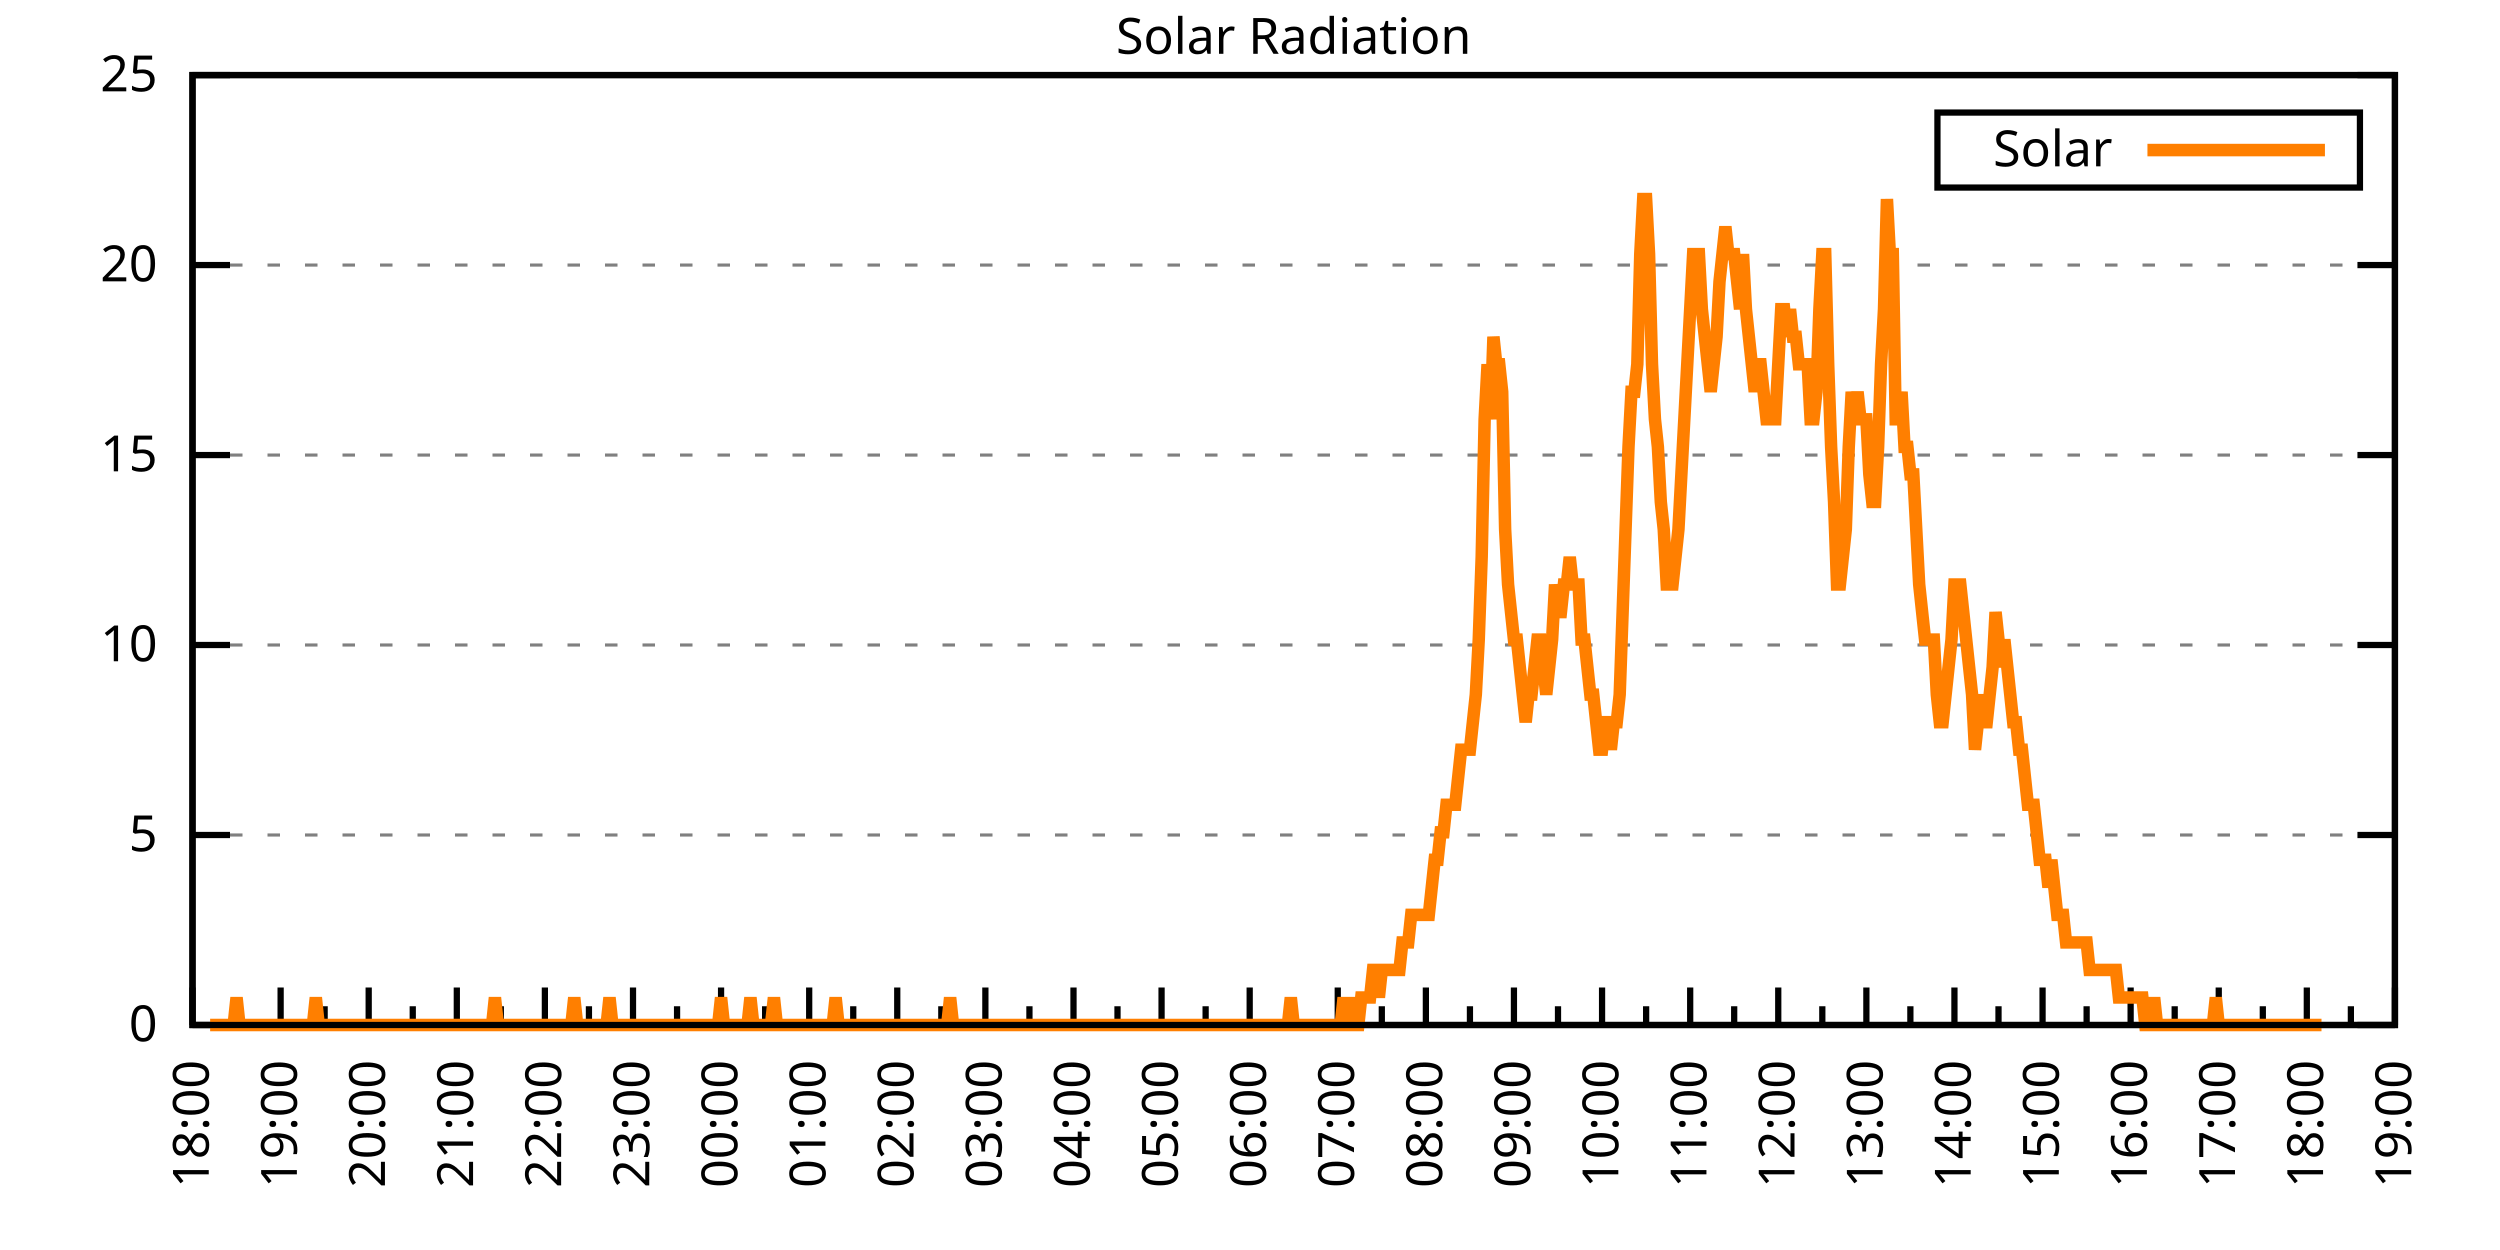
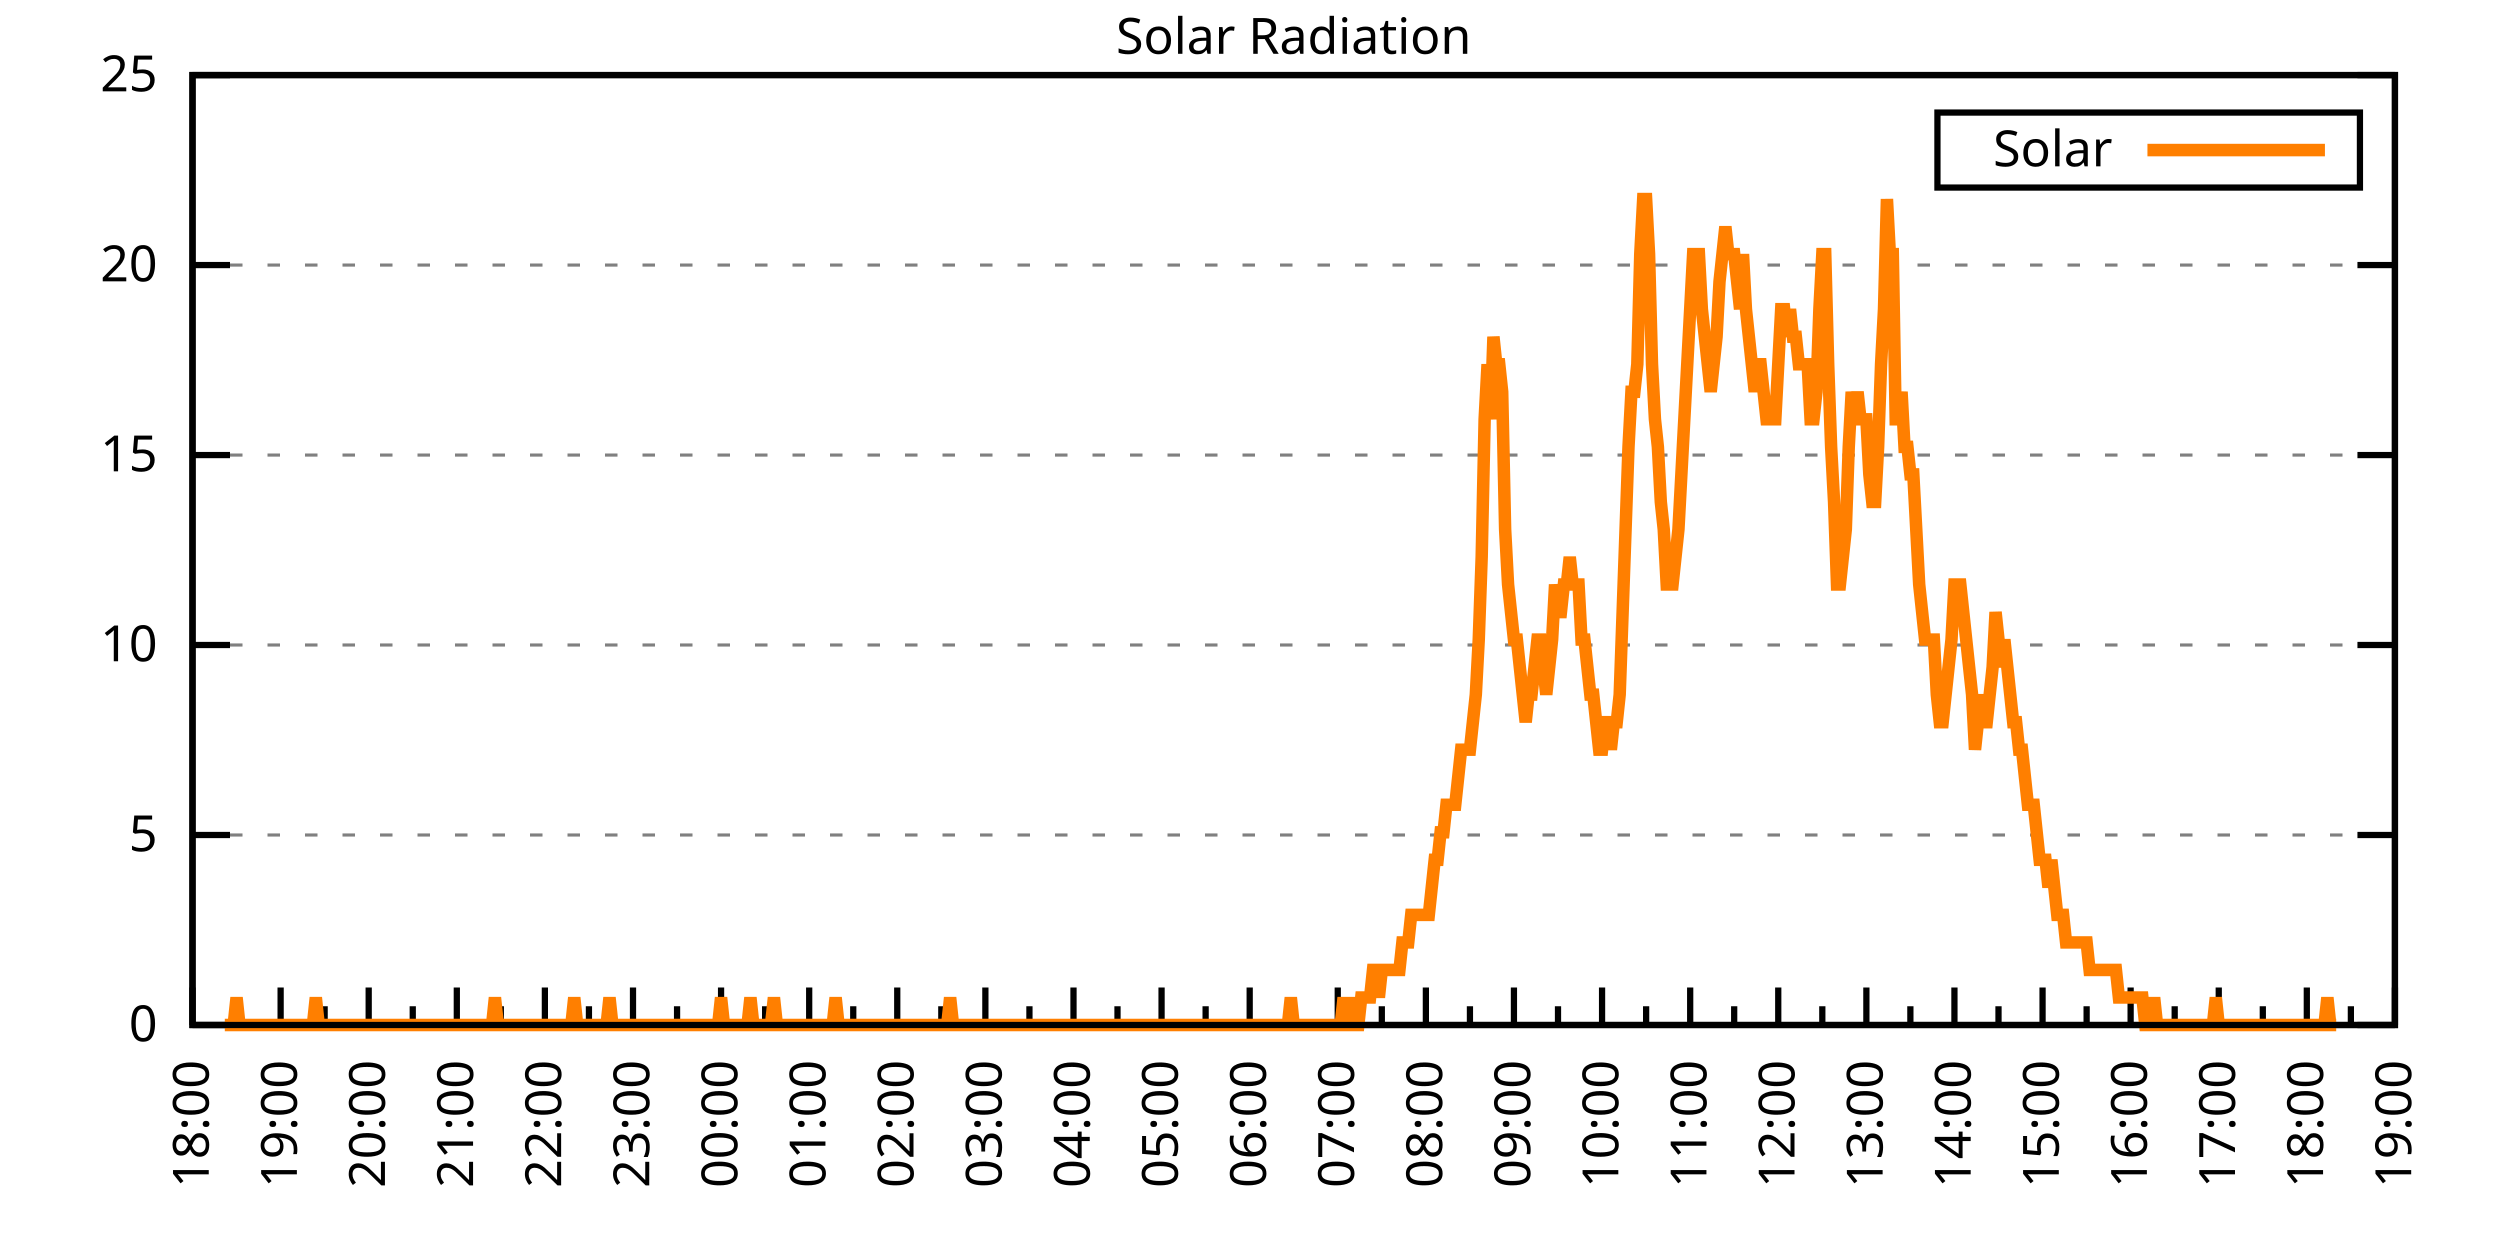
<svg xmlns="http://www.w3.org/2000/svg" xmlns:xlink="http://www.w3.org/1999/xlink" width="400" height="200" viewBox="0 0 400 200">
  <g id="gnuplot_canvas">
    <rect x="0" y="0" width="400" height="200" fill="none" />
    <defs>
      <circle id="gpDot" r="0.5" stroke-width="0.5" stroke="currentColor" />
      <path id="gpPt0" stroke-width="0.333" stroke="currentColor" d="M-1,0 h2 M0,-1 v2" />
      <path id="gpPt1" stroke-width="0.333" stroke="currentColor" d="M-1,-1 L1,1 M1,-1 L-1,1" />
      <path id="gpPt2" stroke-width="0.333" stroke="currentColor" d="M-1,0 L1,0 M0,-1 L0,1 M-1,-1 L1,1 M-1,1 L1,-1" />
      <rect id="gpPt3" stroke-width="0.333" stroke="currentColor" x="-1" y="-1" width="2" height="2" />
      <rect id="gpPt4" stroke-width="0.333" stroke="currentColor" fill="currentColor" x="-1" y="-1" width="2" height="2" />
      <circle id="gpPt5" stroke-width="0.333" stroke="currentColor" cx="0" cy="0" r="1" />
      <use xlink:href="#gpPt5" id="gpPt6" fill="currentColor" stroke="none" />
      <path id="gpPt7" stroke-width="0.333" stroke="currentColor" d="M0,-1.33 L-1.33,0.67 L1.33,0.67 z" />
      <use xlink:href="#gpPt7" id="gpPt8" fill="currentColor" stroke="none" />
      <use xlink:href="#gpPt7" id="gpPt9" stroke="currentColor" transform="rotate(180)" />
      <use xlink:href="#gpPt9" id="gpPt10" fill="currentColor" stroke="none" />
      <use xlink:href="#gpPt3" id="gpPt11" stroke="currentColor" transform="rotate(45)" />
      <use xlink:href="#gpPt11" id="gpPt12" fill="currentColor" stroke="none" />
      <path id="gpPt13" stroke-width="0.333" stroke="currentColor" d="M0,1.330 L1.265,0.411 L0.782,-1.067 L-0.782,-1.076 L-1.265,0.411 z" />
      <use xlink:href="#gpPt13" id="gpPt14" fill="currentColor" stroke="none" />
      <filter id="textbox" filterUnits="objectBoundingBox" x="0" y="0" height="1" width="1">
        <feFlood flood-color="white" flood-opacity="1" result="bgnd" />
        <feComposite in="SourceGraphic" in2="bgnd" operator="atop" />
      </filter>
      <filter id="greybox" filterUnits="objectBoundingBox" x="0" y="0" height="1" width="1">
        <feFlood flood-color="lightgrey" flood-opacity="1" result="grey" />
        <feComposite in="SourceGraphic" in2="grey" operator="atop" />
      </filter>
    </defs>
    <g fill="none" color="white" stroke="currentColor" stroke-width="1.00" stroke-linecap="butt" stroke-linejoin="miter">
</g>
    <g fill="none" color="black" stroke="currentColor" stroke-width="1.00" stroke-linecap="butt" stroke-linejoin="miter">
      <g stroke="none" shape-rendering="crispEdges">
        <polygon fill="rgb(255, 255, 255)" points="30.80,164.00 383.18,164.00 383.18,12.02 30.80,12.02 " />
      </g>
    </g>
    <g fill="none" color="black" stroke="currentColor" stroke-width="1.00" stroke-linecap="butt" stroke-linejoin="miter">
</g>
    <g fill="none" color="black" stroke="black" stroke-width="0.50" stroke-linecap="butt" stroke-linejoin="miter">
</g>
    <g fill="none" color="gray" stroke="currentColor" stroke-width="0.50" stroke-linecap="butt" stroke-linejoin="miter">
      <path stroke="gray" stroke-dasharray="2,4" class="gridline" d="M30.80,164.00 L383.19,164.00  " />
    </g>
    <g fill="none" color="gray" stroke="gray" stroke-width="1.00" stroke-linecap="butt" stroke-linejoin="miter">
</g>
    <g fill="none" color="black" stroke="currentColor" stroke-width="1.00" stroke-linecap="butt" stroke-linejoin="miter">
      <path stroke="black" d="M30.80,164.00 L36.80,164.00 M383.19,164.00 L377.19,164.00  " />
      <g transform="translate(25.20,166.60)" stroke="none" fill="black" font-family="Sans" font-size="8.00" text-anchor="end">
        <text>
          <tspan font-family="Sans"> 0</tspan>
        </text>
      </g>
    </g>
    <g fill="none" color="black" stroke="currentColor" stroke-width="1.00" stroke-linecap="butt" stroke-linejoin="miter">
</g>
    <g fill="none" color="black" stroke="black" stroke-width="0.50" stroke-linecap="butt" stroke-linejoin="miter">
</g>
    <g fill="none" color="gray" stroke="currentColor" stroke-width="0.50" stroke-linecap="butt" stroke-linejoin="miter">
      <path stroke="gray" stroke-dasharray="2,4" class="gridline" d="M30.80,133.60 L383.19,133.60  " />
    </g>
    <g fill="none" color="gray" stroke="gray" stroke-width="1.00" stroke-linecap="butt" stroke-linejoin="miter">
</g>
    <g fill="none" color="black" stroke="currentColor" stroke-width="1.00" stroke-linecap="butt" stroke-linejoin="miter">
      <path stroke="black" d="M30.80,133.60 L36.80,133.60 M383.19,133.60 L377.19,133.60  " />
      <g transform="translate(25.20,136.20)" stroke="none" fill="black" font-family="Sans" font-size="8.00" text-anchor="end">
        <text>
          <tspan font-family="Sans"> 5</tspan>
        </text>
      </g>
    </g>
    <g fill="none" color="black" stroke="currentColor" stroke-width="1.00" stroke-linecap="butt" stroke-linejoin="miter">
</g>
    <g fill="none" color="black" stroke="black" stroke-width="0.50" stroke-linecap="butt" stroke-linejoin="miter">
</g>
    <g fill="none" color="gray" stroke="currentColor" stroke-width="0.50" stroke-linecap="butt" stroke-linejoin="miter">
      <path stroke="gray" stroke-dasharray="2,4" class="gridline" d="M30.80,103.20 L383.19,103.20  " />
    </g>
    <g fill="none" color="gray" stroke="gray" stroke-width="1.00" stroke-linecap="butt" stroke-linejoin="miter">
</g>
    <g fill="none" color="black" stroke="currentColor" stroke-width="1.00" stroke-linecap="butt" stroke-linejoin="miter">
      <path stroke="black" d="M30.80,103.20 L36.80,103.20 M383.19,103.20 L377.19,103.20  " />
      <g transform="translate(25.20,105.80)" stroke="none" fill="black" font-family="Sans" font-size="8.00" text-anchor="end">
        <text>
          <tspan font-family="Sans"> 10</tspan>
        </text>
      </g>
    </g>
    <g fill="none" color="black" stroke="currentColor" stroke-width="1.00" stroke-linecap="butt" stroke-linejoin="miter">
</g>
    <g fill="none" color="black" stroke="black" stroke-width="0.50" stroke-linecap="butt" stroke-linejoin="miter">
</g>
    <g fill="none" color="gray" stroke="currentColor" stroke-width="0.50" stroke-linecap="butt" stroke-linejoin="miter">
      <path stroke="gray" stroke-dasharray="2,4" class="gridline" d="M30.80,72.81 L383.19,72.81  " />
    </g>
    <g fill="none" color="gray" stroke="gray" stroke-width="1.00" stroke-linecap="butt" stroke-linejoin="miter">
</g>
    <g fill="none" color="black" stroke="currentColor" stroke-width="1.00" stroke-linecap="butt" stroke-linejoin="miter">
      <path stroke="black" d="M30.80,72.81 L36.80,72.81 M383.19,72.81 L377.19,72.81  " />
      <g transform="translate(25.20,75.41)" stroke="none" fill="black" font-family="Sans" font-size="8.00" text-anchor="end">
        <text>
          <tspan font-family="Sans"> 15</tspan>
        </text>
      </g>
    </g>
    <g fill="none" color="black" stroke="currentColor" stroke-width="1.00" stroke-linecap="butt" stroke-linejoin="miter">
</g>
    <g fill="none" color="black" stroke="black" stroke-width="0.50" stroke-linecap="butt" stroke-linejoin="miter">
</g>
    <g fill="none" color="gray" stroke="currentColor" stroke-width="0.50" stroke-linecap="butt" stroke-linejoin="miter">
      <path stroke="gray" stroke-dasharray="2,4" class="gridline" d="M30.80,42.41 L383.19,42.41  " />
    </g>
    <g fill="none" color="gray" stroke="gray" stroke-width="1.00" stroke-linecap="butt" stroke-linejoin="miter">
</g>
    <g fill="none" color="black" stroke="currentColor" stroke-width="1.00" stroke-linecap="butt" stroke-linejoin="miter">
      <path stroke="black" d="M30.80,42.41 L36.80,42.41 M383.19,42.41 L377.19,42.41  " />
      <g transform="translate(25.20,45.01)" stroke="none" fill="black" font-family="Sans" font-size="8.00" text-anchor="end">
        <text>
          <tspan font-family="Sans"> 20</tspan>
        </text>
      </g>
    </g>
    <g fill="none" color="black" stroke="currentColor" stroke-width="1.00" stroke-linecap="butt" stroke-linejoin="miter">
</g>
    <g fill="none" color="black" stroke="black" stroke-width="0.50" stroke-linecap="butt" stroke-linejoin="miter">
</g>
    <g fill="none" color="gray" stroke="currentColor" stroke-width="0.50" stroke-linecap="butt" stroke-linejoin="miter">
      <path stroke="gray" stroke-dasharray="2,4" class="gridline" d="M30.80,12.01 L383.19,12.01  " />
    </g>
    <g fill="none" color="gray" stroke="gray" stroke-width="1.00" stroke-linecap="butt" stroke-linejoin="miter">
</g>
    <g fill="none" color="black" stroke="currentColor" stroke-width="1.00" stroke-linecap="butt" stroke-linejoin="miter">
      <path stroke="black" d="M30.80,12.01 L36.80,12.01 M383.19,12.01 L377.19,12.01  " />
      <g transform="translate(25.20,14.61)" stroke="none" fill="black" font-family="Sans" font-size="8.00" text-anchor="end">
        <text>
          <tspan font-family="Sans"> 25</tspan>
        </text>
      </g>
    </g>
    <g fill="none" color="black" stroke="currentColor" stroke-width="1.00" stroke-linecap="butt" stroke-linejoin="miter">
      <path stroke="black" d="M30.80,164.00 L30.80,158.00  " />
      <g transform="translate(33.40,169.60) rotate(270)" stroke="none" fill="black" font-family="Sans" font-size="8.00" text-anchor="end">
        <text>
          <tspan font-family="Sans">18:00</tspan>
        </text>
      </g>
    </g>
    <g fill="none" color="black" stroke="currentColor" stroke-width="1.00" stroke-linecap="butt" stroke-linejoin="miter">
      <path stroke="black" d="M37.85,164.00 L37.85,161.00 M44.90,164.00 L44.90,158.00  " />
      <g transform="translate(47.50,169.60) rotate(270)" stroke="none" fill="black" font-family="Sans" font-size="8.00" text-anchor="end">
        <text>
          <tspan font-family="Sans">19:00</tspan>
        </text>
      </g>
    </g>
    <g fill="none" color="black" stroke="currentColor" stroke-width="1.00" stroke-linecap="butt" stroke-linejoin="miter">
      <path stroke="black" d="M51.94,164.00 L51.94,161.00 M58.99,164.00 L58.99,158.00  " />
      <g transform="translate(61.59,169.60) rotate(270)" stroke="none" fill="black" font-family="Sans" font-size="8.00" text-anchor="end">
        <text>
          <tspan font-family="Sans">20:00</tspan>
        </text>
      </g>
    </g>
    <g fill="none" color="black" stroke="currentColor" stroke-width="1.00" stroke-linecap="butt" stroke-linejoin="miter">
      <path stroke="black" d="M66.04,164.00 L66.04,161.00 M73.09,164.00 L73.09,158.00  " />
      <g transform="translate(75.69,169.60) rotate(270)" stroke="none" fill="black" font-family="Sans" font-size="8.00" text-anchor="end">
        <text>
          <tspan font-family="Sans">21:00</tspan>
        </text>
      </g>
    </g>
    <g fill="none" color="black" stroke="currentColor" stroke-width="1.00" stroke-linecap="butt" stroke-linejoin="miter">
      <path stroke="black" d="M80.13,164.00 L80.13,161.00 M87.18,164.00 L87.18,158.00  " />
      <g transform="translate(89.78,169.60) rotate(270)" stroke="none" fill="black" font-family="Sans" font-size="8.00" text-anchor="end">
        <text>
          <tspan font-family="Sans">22:00</tspan>
        </text>
      </g>
    </g>
    <g fill="none" color="black" stroke="currentColor" stroke-width="1.00" stroke-linecap="butt" stroke-linejoin="miter">
      <path stroke="black" d="M94.23,164.00 L94.23,161.00 M101.28,164.00 L101.28,158.00  " />
      <g transform="translate(103.88,169.60) rotate(270)" stroke="none" fill="black" font-family="Sans" font-size="8.00" text-anchor="end">
        <text>
          <tspan font-family="Sans">23:00</tspan>
        </text>
      </g>
    </g>
    <g fill="none" color="black" stroke="currentColor" stroke-width="1.00" stroke-linecap="butt" stroke-linejoin="miter">
      <path stroke="black" d="M108.33,164.00 L108.33,161.00 M115.37,164.00 L115.37,158.00  " />
      <g transform="translate(117.97,169.60) rotate(270)" stroke="none" fill="black" font-family="Sans" font-size="8.00" text-anchor="end">
        <text>
          <tspan font-family="Sans">00:00</tspan>
        </text>
      </g>
    </g>
    <g fill="none" color="black" stroke="currentColor" stroke-width="1.00" stroke-linecap="butt" stroke-linejoin="miter">
      <path stroke="black" d="M122.42,164.00 L122.42,161.00 M129.47,164.00 L129.47,158.00  " />
      <g transform="translate(132.07,169.60) rotate(270)" stroke="none" fill="black" font-family="Sans" font-size="8.00" text-anchor="end">
        <text>
          <tspan font-family="Sans">01:00</tspan>
        </text>
      </g>
    </g>
    <g fill="none" color="black" stroke="currentColor" stroke-width="1.00" stroke-linecap="butt" stroke-linejoin="miter">
      <path stroke="black" d="M136.52,164.00 L136.52,161.00 M143.56,164.00 L143.56,158.00  " />
      <g transform="translate(146.16,169.60) rotate(270)" stroke="none" fill="black" font-family="Sans" font-size="8.00" text-anchor="end">
        <text>
          <tspan font-family="Sans">02:00</tspan>
        </text>
      </g>
    </g>
    <g fill="none" color="black" stroke="currentColor" stroke-width="1.00" stroke-linecap="butt" stroke-linejoin="miter">
      <path stroke="black" d="M150.61,164.00 L150.61,161.00 M157.66,164.00 L157.66,158.00  " />
      <g transform="translate(160.26,169.60) rotate(270)" stroke="none" fill="black" font-family="Sans" font-size="8.00" text-anchor="end">
        <text>
          <tspan font-family="Sans">03:00</tspan>
        </text>
      </g>
    </g>
    <g fill="none" color="black" stroke="currentColor" stroke-width="1.00" stroke-linecap="butt" stroke-linejoin="miter">
      <path stroke="black" d="M164.71,164.00 L164.71,161.00 M171.76,164.00 L171.76,158.00  " />
      <g transform="translate(174.36,169.60) rotate(270)" stroke="none" fill="black" font-family="Sans" font-size="8.00" text-anchor="end">
        <text>
          <tspan font-family="Sans">04:00</tspan>
        </text>
      </g>
    </g>
    <g fill="none" color="black" stroke="currentColor" stroke-width="1.00" stroke-linecap="butt" stroke-linejoin="miter">
      <path stroke="black" d="M178.80,164.00 L178.80,161.00 M185.85,164.00 L185.85,158.00  " />
      <g transform="translate(188.45,169.60) rotate(270)" stroke="none" fill="black" font-family="Sans" font-size="8.00" text-anchor="end">
        <text>
          <tspan font-family="Sans">05:00</tspan>
        </text>
      </g>
    </g>
    <g fill="none" color="black" stroke="currentColor" stroke-width="1.00" stroke-linecap="butt" stroke-linejoin="miter">
      <path stroke="black" d="M192.90,164.00 L192.90,161.00 M199.95,164.00 L199.95,158.00  " />
      <g transform="translate(202.55,169.60) rotate(270)" stroke="none" fill="black" font-family="Sans" font-size="8.00" text-anchor="end">
        <text>
          <tspan font-family="Sans">06:00</tspan>
        </text>
      </g>
    </g>
    <g fill="none" color="black" stroke="currentColor" stroke-width="1.00" stroke-linecap="butt" stroke-linejoin="miter">
      <path stroke="black" d="M207.00,164.00 L207.00,161.00 M214.04,164.00 L214.04,158.00  " />
      <g transform="translate(216.64,169.60) rotate(270)" stroke="none" fill="black" font-family="Sans" font-size="8.00" text-anchor="end">
        <text>
          <tspan font-family="Sans">07:00</tspan>
        </text>
      </g>
    </g>
    <g fill="none" color="black" stroke="currentColor" stroke-width="1.00" stroke-linecap="butt" stroke-linejoin="miter">
      <path stroke="black" d="M221.09,164.00 L221.09,161.00 M228.14,164.00 L228.14,158.00  " />
      <g transform="translate(230.74,169.60) rotate(270)" stroke="none" fill="black" font-family="Sans" font-size="8.00" text-anchor="end">
        <text>
          <tspan font-family="Sans">08:00</tspan>
        </text>
      </g>
    </g>
    <g fill="none" color="black" stroke="currentColor" stroke-width="1.00" stroke-linecap="butt" stroke-linejoin="miter">
      <path stroke="black" d="M235.19,164.00 L235.19,161.00 M242.23,164.00 L242.23,158.00  " />
      <g transform="translate(244.83,169.60) rotate(270)" stroke="none" fill="black" font-family="Sans" font-size="8.00" text-anchor="end">
        <text>
          <tspan font-family="Sans">09:00</tspan>
        </text>
      </g>
    </g>
    <g fill="none" color="black" stroke="currentColor" stroke-width="1.00" stroke-linecap="butt" stroke-linejoin="miter">
      <path stroke="black" d="M249.28,164.00 L249.28,161.00 M256.33,164.00 L256.33,158.00  " />
      <g transform="translate(258.93,169.60) rotate(270)" stroke="none" fill="black" font-family="Sans" font-size="8.00" text-anchor="end">
        <text>
          <tspan font-family="Sans">10:00</tspan>
        </text>
      </g>
    </g>
    <g fill="none" color="black" stroke="currentColor" stroke-width="1.00" stroke-linecap="butt" stroke-linejoin="miter">
      <path stroke="black" d="M263.38,164.00 L263.38,161.00 M270.43,164.00 L270.43,158.00  " />
      <g transform="translate(273.03,169.60) rotate(270)" stroke="none" fill="black" font-family="Sans" font-size="8.00" text-anchor="end">
        <text>
          <tspan font-family="Sans">11:00</tspan>
        </text>
      </g>
    </g>
    <g fill="none" color="black" stroke="currentColor" stroke-width="1.00" stroke-linecap="butt" stroke-linejoin="miter">
      <path stroke="black" d="M277.47,164.00 L277.47,161.00 M284.52,164.00 L284.52,158.00  " />
      <g transform="translate(287.12,169.60) rotate(270)" stroke="none" fill="black" font-family="Sans" font-size="8.00" text-anchor="end">
        <text>
          <tspan font-family="Sans">12:00</tspan>
        </text>
      </g>
    </g>
    <g fill="none" color="black" stroke="currentColor" stroke-width="1.00" stroke-linecap="butt" stroke-linejoin="miter">
      <path stroke="black" d="M291.57,164.00 L291.57,161.00 M298.62,164.00 L298.62,158.00  " />
      <g transform="translate(301.22,169.60) rotate(270)" stroke="none" fill="black" font-family="Sans" font-size="8.00" text-anchor="end">
        <text>
          <tspan font-family="Sans">13:00</tspan>
        </text>
      </g>
    </g>
    <g fill="none" color="black" stroke="currentColor" stroke-width="1.00" stroke-linecap="butt" stroke-linejoin="miter">
      <path stroke="black" d="M305.66,164.00 L305.66,161.00 M312.71,164.00 L312.71,158.00  " />
      <g transform="translate(315.31,169.60) rotate(270)" stroke="none" fill="black" font-family="Sans" font-size="8.00" text-anchor="end">
        <text>
          <tspan font-family="Sans">14:00</tspan>
        </text>
      </g>
    </g>
    <g fill="none" color="black" stroke="currentColor" stroke-width="1.00" stroke-linecap="butt" stroke-linejoin="miter">
      <path stroke="black" d="M319.76,164.00 L319.76,161.00 M326.81,164.00 L326.81,158.00  " />
      <g transform="translate(329.41,169.60) rotate(270)" stroke="none" fill="black" font-family="Sans" font-size="8.00" text-anchor="end">
        <text>
          <tspan font-family="Sans">15:00</tspan>
        </text>
      </g>
    </g>
    <g fill="none" color="black" stroke="currentColor" stroke-width="1.00" stroke-linecap="butt" stroke-linejoin="miter">
      <path stroke="black" d="M333.86,164.00 L333.86,161.00 M340.90,164.00 L340.90,158.00  " />
      <g transform="translate(343.50,169.60) rotate(270)" stroke="none" fill="black" font-family="Sans" font-size="8.00" text-anchor="end">
        <text>
          <tspan font-family="Sans">16:00</tspan>
        </text>
      </g>
    </g>
    <g fill="none" color="black" stroke="currentColor" stroke-width="1.00" stroke-linecap="butt" stroke-linejoin="miter">
      <path stroke="black" d="M347.95,164.00 L347.95,161.00 M355.00,164.00 L355.00,158.00  " />
      <g transform="translate(357.60,169.60) rotate(270)" stroke="none" fill="black" font-family="Sans" font-size="8.00" text-anchor="end">
        <text>
          <tspan font-family="Sans">17:00</tspan>
        </text>
      </g>
    </g>
    <g fill="none" color="black" stroke="currentColor" stroke-width="1.00" stroke-linecap="butt" stroke-linejoin="miter">
      <path stroke="black" d="M362.05,164.00 L362.05,161.00 M369.09,164.00 L369.09,158.00  " />
      <g transform="translate(371.69,169.60) rotate(270)" stroke="none" fill="black" font-family="Sans" font-size="8.00" text-anchor="end">
        <text>
          <tspan font-family="Sans">18:00</tspan>
        </text>
      </g>
    </g>
    <g fill="none" color="black" stroke="currentColor" stroke-width="1.00" stroke-linecap="butt" stroke-linejoin="miter">
      <path stroke="black" d="M376.14,164.00 L376.14,161.00 M383.19,164.00 L383.19,158.00  " />
      <g transform="translate(385.79,169.60) rotate(270)" stroke="none" fill="black" font-family="Sans" font-size="8.00" text-anchor="end">
        <text>
          <tspan font-family="Sans">19:00</tspan>
        </text>
      </g>
    </g>
    <g fill="none" color="black" stroke="currentColor" stroke-width="1.00" stroke-linecap="butt" stroke-linejoin="miter">
</g>
    <g fill="none" color="black" stroke="currentColor" stroke-width="1.00" stroke-linecap="butt" stroke-linejoin="miter">
      <path stroke="black" d="M30.80,12.01 L30.80,164.00 L383.19,164.00 L383.19,12.01 L30.80,12.01 Z  " />
    </g>
    <g fill="none" color="black" stroke="currentColor" stroke-width="1.00" stroke-linecap="butt" stroke-linejoin="miter">
      <g transform="translate(6.80,88.01) rotate(270)" stroke="none" fill="black" font-family="Sans" font-size="8.00" text-anchor="middle">
        <text />
      </g>
    </g>
    <g fill="none" color="black" stroke="currentColor" stroke-width="1.00" stroke-linecap="butt" stroke-linejoin="miter">
</g>
    <g fill="none" color="black" stroke="currentColor" stroke-width="1.00" stroke-linecap="butt" stroke-linejoin="miter">
      <path stroke="black" d="M309.99,30.01 L309.99,18.01 L377.59,18.01 L377.59,30.01 L309.99,30.01 Z  " />
    </g>
    <g id="Solar_Radiation_plot_1">
      <g fill="none" color="white" stroke="black" stroke-width="2.00" stroke-linecap="butt" stroke-linejoin="miter">
</g>
      <g fill="none" color="black" stroke="currentColor" stroke-width="2.00" stroke-linecap="butt" stroke-linejoin="miter">
        <g transform="translate(337.99,26.61)" stroke="none" fill="black" font-family="Sans" font-size="8.00" text-anchor="end">
          <text>
            <tspan font-family="Sans">Solar</tspan>
          </text>
        </g>
      </g>
      <g fill="none" color="black" stroke="currentColor" stroke-width="2.00" stroke-linecap="butt" stroke-linejoin="miter">
-         <path stroke="rgb(255, 127,   0)" d="M343.59,24.01 L371.99,24.01 M33.62,164.00 L34.09,164.00 L34.56,164.00 L35.03,164.00 L35.50,164.00 L35.97,164.00   L36.44,164.00 L36.91,164.00 L37.38,164.00 L37.85,159.60 L38.32,164.00 L38.79,164.00 L39.26,164.00 L39.73,164.00   L40.20,164.00 L40.67,164.00 L41.14,164.00 L41.61,164.00 L42.08,164.00 L42.55,164.00 L43.02,164.00 L43.49,164.00   L43.96,164.00 L44.43,164.00 L44.90,164.00 L45.37,164.00 L45.84,164.00 L46.31,164.00 L46.78,164.00 L47.24,164.00   L47.71,164.00 L48.18,164.00 L48.65,164.00 L49.12,164.00 L49.59,164.00 L50.06,164.00 L50.53,159.60 L51.00,164.00   L51.47,164.00 L51.94,164.00 L52.41,164.00 L52.88,164.00 L53.35,164.00 L53.82,164.00 L54.29,164.00 L54.76,164.00   L55.23,164.00 L55.70,164.00 L56.17,164.00 L56.64,164.00 L57.11,164.00 L57.58,164.00 L58.05,164.00 L58.52,164.00   L58.99,164.00 L59.46,164.00 L59.93,164.00 L60.40,164.00 L60.87,164.00 L61.34,164.00 L61.81,164.00 L62.28,164.00   L62.75,164.00 L63.22,164.00 L63.69,164.00 L64.16,164.00 L64.63,164.00 L65.10,164.00 L65.57,164.00 L66.04,164.00   L66.51,164.00 L66.98,164.00 L67.45,164.00 L67.92,164.00 L68.39,164.00 L68.86,164.00 L69.33,164.00 L69.80,164.00   L70.27,164.00 L70.74,164.00 L71.21,164.00 L71.68,164.00 L72.15,164.00 L72.62,164.00 L73.09,164.00 L73.56,164.00   L74.03,164.00 L74.50,164.00 L74.97,164.00 L75.44,164.00 L75.91,164.00 L76.38,164.00 L76.85,164.00 L77.32,164.00   L77.79,164.00 L78.26,164.00 L78.73,164.00 L79.19,159.60 L79.66,164.00 L80.13,164.00 L80.60,164.00 L81.07,164.00   L81.54,164.00 L82.01,164.00 L82.48,164.00 L82.95,164.00 L83.42,164.00 L83.89,164.00 L84.36,164.00 L84.83,164.00   L85.30,164.00 L85.77,164.00 L86.24,164.00 L86.71,164.00 L87.18,164.00 L87.65,164.00 L88.12,164.00 L88.59,164.00   L89.06,164.00 L89.53,164.00 L90.00,164.00 L90.47,164.00 L90.94,164.00 L91.41,164.00 L91.88,159.60 L92.35,164.00   L92.82,164.00 L93.29,164.00 L93.76,164.00 L94.23,164.00 L94.70,164.00 L95.17,164.00 L95.64,164.00 L96.11,164.00   L96.58,164.00 L97.05,164.00 L97.52,159.60 L97.99,164.00 L98.46,164.00 L98.93,164.00 L99.40,164.00 L99.87,164.00   L100.34,164.00 L100.81,164.00 L101.28,164.00 L101.75,164.00 L102.22,164.00 L102.69,164.00 L103.16,164.00 L103.63,164.00   L104.10,164.00 L104.57,164.00 L105.04,164.00 L105.51,164.00 L105.98,164.00 L106.45,164.00 L106.92,164.00 L107.39,164.00   L107.86,164.00 L108.33,164.00 L108.80,164.00 L109.27,164.00 L109.74,164.00 L110.21,164.00 L110.68,164.00 L111.14,164.00   L111.61,164.00 L112.08,164.00 L112.55,164.00 L113.02,164.00 L113.49,164.00 L113.96,164.00 L114.43,164.00 L114.90,164.00   L115.37,159.60 L115.84,164.00 L116.31,164.00 L116.78,164.00 L117.25,164.00 L117.72,164.00 L118.19,164.00 L118.66,164.00   L119.13,164.00 L119.60,164.00 L120.07,159.60 L120.54,164.00 L121.01,164.00 L121.48,164.00 L121.95,164.00 L122.42,164.00   L122.89,164.00 L123.36,164.00 L123.83,159.60 L124.30,164.00 L124.77,164.00 L125.24,164.00 L125.71,164.00 L126.18,164.00   L126.65,164.00 L127.12,164.00 L127.59,164.00 L128.06,164.00 L128.53,164.00 L129.00,164.00 L129.47,164.00 L129.94,164.00   L130.41,164.00 L130.88,164.00 L131.35,164.00 L131.82,164.00 L132.29,164.00 L132.76,164.00 L133.23,164.00 L133.70,159.60   L134.17,164.00 L134.64,164.00 L135.11,164.00 L135.58,164.00 L136.05,164.00 L136.52,164.00 L136.99,164.00 L137.46,164.00   L137.93,164.00 L138.40,164.00 L138.87,164.00 L139.34,164.00 L139.81,164.00 L140.28,164.00 L140.75,164.00 L141.22,164.00   L141.69,164.00 L142.16,164.00 L142.63,164.00 L143.09,164.00 L143.56,164.00 L144.03,164.00 L144.50,164.00 L144.97,164.00   L145.44,164.00 L145.91,164.00 L146.38,164.00 L146.85,164.00 L147.32,164.00 L147.79,164.00 L148.26,164.00 L148.73,164.00   L149.20,164.00 L149.67,164.00 L150.14,164.00 L150.61,164.00 L151.08,164.00 L151.55,164.00 L152.02,159.60 L152.49,164.00   L152.96,164.00 L153.43,164.00 L153.90,164.00 L154.37,164.00 L154.84,164.00 L155.31,164.00 L155.78,164.00 L156.25,164.00   L156.72,164.00 L157.19,164.00 L157.66,164.00 L158.13,164.00 L158.60,164.00 L159.07,164.00 L159.54,164.00 L160.01,164.00   L160.48,164.00 L160.95,164.00 L161.42,164.00 L161.89,164.00 L162.36,164.00 L162.83,164.00 L163.30,164.00 L163.77,164.00   L164.24,164.00 L164.71,164.00 L165.18,164.00 L165.65,164.00 L166.12,164.00 L166.59,164.00 L167.06,164.00 L167.53,164.00   L168.00,164.00 L168.47,164.00 L168.94,164.00 L169.41,164.00 L169.88,164.00 L170.35,164.00 L170.82,164.00 L171.29,164.00   L171.76,164.00 L172.23,164.00 L172.70,164.00 L173.17,164.00 L173.64,164.00 L174.11,164.00 L174.58,164.00 L175.04,164.00   L175.51,164.00 L175.98,164.00 L176.45,164.00 L176.92,164.00 L177.39,164.00 L177.86,164.00 L178.33,164.00 L178.80,164.00   L179.27,164.00 L179.74,164.00 L180.21,164.00 L180.68,164.00 L181.15,164.00 L181.62,164.00 L182.09,164.00 L182.56,164.00   L183.03,164.00 L183.50,164.00 L183.97,164.00 L184.44,164.00 L184.91,164.00 L185.38,164.00 L185.85,164.00 L186.32,164.00   L186.79,164.00 L187.26,164.00 L187.73,164.00 L188.20,164.00 L188.67,164.00 L189.14,164.00 L189.61,164.00 L190.08,164.00   L190.55,164.00 L191.02,164.00 L191.49,164.00 L191.96,164.00 L192.43,164.00 L192.90,164.00 L193.37,164.00 L193.84,164.00   L194.31,164.00 L194.78,164.00 L195.25,164.00 L195.72,164.00 L196.19,164.00 L196.66,164.00 L197.13,164.00 L197.60,164.00   L198.07,164.00 L198.54,164.00 L199.01,164.00 L199.48,164.00 L199.95,164.00 L200.42,164.00 L200.89,164.00 L201.36,164.00   L201.83,164.00 L202.30,164.00 L202.77,164.00 L203.24,164.00 L203.71,164.00 L204.18,164.00 L204.65,164.00 L205.12,164.00   L205.59,164.00 L206.06,164.00 L206.53,159.60 L207.00,164.00 L207.46,164.00 L207.93,164.00 L208.40,164.00 L208.87,164.00   L209.34,164.00 L209.81,164.00 L210.28,164.00 L210.75,164.00 L211.22,164.00 L211.69,164.00 L212.16,164.00 L212.63,164.00   L213.10,164.00 L213.57,164.00 L214.04,164.00 L214.51,164.00 L214.98,159.60 L215.45,164.00 L215.92,164.00 L216.39,159.60   L216.86,164.00 L217.33,164.00 L217.80,159.60 L218.27,159.60 L218.74,159.60 L219.21,159.60 L219.68,155.19 L220.15,155.19   L220.62,159.60 L221.09,155.19 L221.56,155.19 L222.03,155.19 L222.50,155.19 L222.97,155.19 L223.44,155.19 L223.91,155.19   L224.38,150.79 L224.85,150.79 L225.32,150.79 L225.79,146.38 L226.26,146.38 L226.73,146.38 L227.20,146.38 L227.67,146.38   L228.14,146.38 L228.61,146.38 L229.08,141.98 L229.55,137.57 L230.02,137.57 L230.49,133.17 L230.96,133.17 L231.43,128.76   L231.90,128.76 L232.37,128.76 L232.84,128.76 L233.31,124.36 L233.78,119.95 L234.25,119.95 L234.72,119.95 L235.19,119.95   L235.66,115.55 L236.13,111.14 L236.60,102.33 L237.07,89.12 L237.54,67.09 L238.01,58.28 L238.48,67.09 L238.95,53.88   L239.41,58.28 L239.88,58.28 L240.35,62.69 L240.82,84.71 L241.29,93.52 L241.76,97.93 L242.23,102.33 L242.70,102.33   L243.17,106.74 L243.64,111.14 L244.11,115.55 L244.58,111.14 L245.05,111.14 L245.52,106.74 L245.99,102.33 L246.46,102.33   L246.93,106.74 L247.40,111.14 L247.87,106.74 L248.34,102.33 L248.81,93.52 L249.28,97.93 L249.75,97.93 L250.22,93.52   L250.69,93.52 L251.16,89.12 L251.63,93.52 L252.10,93.52 L252.57,93.52 L253.04,102.33 L253.51,102.33 L253.98,106.74   L254.45,111.14 L254.92,111.14 L255.39,115.55 L255.86,119.95 L256.33,119.95 L256.80,115.55 L257.27,115.55 L257.74,119.95   L258.21,115.55 L258.68,115.55 L259.15,111.14 L259.62,97.93 L260.09,84.71 L260.56,71.50 L261.03,62.69 L261.50,62.69   L261.97,58.28 L262.44,40.66 L262.91,31.85 L263.38,31.85 L263.85,40.66 L264.32,58.28 L264.79,67.09 L265.26,71.50   L265.73,80.31 L266.20,84.71 L266.67,93.52 L267.14,93.52 L267.61,93.52 L268.08,89.12 L268.55,84.71 L269.02,75.90   L269.49,67.09 L269.96,58.28 L270.43,49.47 L270.90,40.66 L271.36,40.66 L271.83,40.66 L272.30,49.47 L272.77,53.88   L273.24,58.28 L273.71,62.69 L274.18,58.28 L274.65,53.88 L275.12,45.07 L275.59,40.66 L276.06,36.26 L276.53,40.66   L277.00,40.66 L277.47,40.66 L277.94,45.07 L278.41,49.47 L278.88,40.66 L279.35,49.47 L279.82,53.88 L280.29,58.28   L280.76,62.69 L281.23,58.28 L281.70,58.28 L282.17,62.69 L282.64,67.09 L283.11,67.09 L283.58,67.09 L284.05,67.09   L284.52,58.28 L284.99,49.47 L285.46,49.47 L285.93,53.88 L286.40,49.47 L286.87,53.88 L287.34,53.88 L287.81,58.28   L288.28,58.28 L288.75,58.28 L289.22,58.28 L289.69,67.09 L290.16,67.09 L290.63,62.69 L291.10,49.47 L291.57,40.66   L292.04,40.66 L292.51,58.28 L292.98,71.50 L293.45,80.31 L293.92,93.52 L294.39,93.52 L294.86,89.12 L295.33,84.71   L295.80,71.50 L296.27,62.69 L296.74,67.09 L297.21,62.69 L297.68,67.09 L298.15,67.09 L298.62,67.09 L299.09,75.90   L299.56,80.31 L300.03,80.31 L300.50,71.50 L300.97,58.28 L301.44,49.47 L301.91,31.85 L302.38,40.66 L302.85,40.66   L303.31,67.09 L303.78,67.09 L304.25,62.69 L304.72,71.50 L305.19,71.50 L305.66,75.90 L306.13,75.90 L306.60,84.71   L307.07,93.52 L307.54,97.93 L308.01,102.33 L308.48,102.33 L308.95,102.33 L309.42,102.33 L309.89,111.14 L310.36,115.55   L310.83,115.55 L311.30,111.14 L311.77,106.74 L312.24,102.33 L312.71,93.52 L313.18,93.52 L313.65,93.52 L314.12,97.93   L314.59,102.33 L315.06,106.74 L315.53,111.14 L316.00,119.95 L316.47,115.55 L316.94,111.14 L317.41,115.55 L317.88,115.55   L318.35,111.14 L318.82,106.74 L319.29,97.93 L319.76,102.33 L320.23,106.74 L320.70,102.33 L321.17,106.74 L321.64,111.14   L322.11,115.55 L322.58,115.55 L323.05,119.95 L323.52,119.95 L323.99,124.36 L324.46,128.76 L324.93,128.76 L325.40,128.76   L325.87,133.17 L326.34,137.57 L326.81,137.57 L327.28,137.57 L327.75,141.98 L328.22,137.57 L328.69,141.98 L329.16,146.38   L329.63,146.38 L330.10,146.38 L330.57,150.79 L331.04,150.79 L331.51,150.79 L331.98,150.79 L332.45,150.79 L332.92,150.79   L333.39,150.79 L333.86,150.79 L334.33,155.19 L334.80,155.19 L335.26,155.19 L335.73,155.19 L336.20,155.19 L336.67,155.19   L337.14,155.19 L337.61,155.19 L338.08,155.19 L338.55,155.19 L339.02,159.60 L339.49,159.60 L339.96,159.60 L340.43,159.60   L340.90,159.60 L341.37,159.60 L341.84,159.60 L342.31,159.60 L342.78,159.60 L343.25,164.00 L343.72,164.00 L344.19,164.00   L344.66,159.60 L345.13,164.00 L345.60,164.00 L346.07,164.00 L346.54,164.00 L347.01,164.00 L347.48,164.00 L347.95,164.00   L348.42,164.00 L348.89,164.00 L349.36,164.00 L349.83,164.00 L350.30,164.00 L350.77,164.00 L351.24,164.00 L351.71,164.00   L352.18,164.00 L352.65,164.00 L353.12,164.00 L353.59,164.00 L354.06,164.00 L354.53,159.60 L355.00,164.00 L355.47,164.00   L355.94,164.00 L356.41,164.00 L356.88,164.00 L357.35,164.00 L357.82,164.00 L358.29,164.00 L358.76,164.00 L359.23,164.00   L359.70,164.00 L360.17,164.00 L360.64,164.00 L361.11,164.00 L361.58,164.00 L362.05,164.00 L362.52,164.00 L362.99,164.00   L363.46,164.00 L363.93,164.00 L364.40,164.00 L364.87,164.00 L365.34,164.00 L365.81,164.00 L366.28,164.00 L366.75,164.00   L367.21,164.00 L367.68,164.00 L368.15,164.00 L368.62,164.00 L369.09,164.00 L369.56,164.00 L370.03,164.00 L370.50,164.00   L370.97,164.00 L371.44,164.00  " />
+         <path stroke="rgb(255, 127,   0)" d="M343.59,24.01 L371.99,24.01 M35.97,164.00 L36.44,164.00 L36.91,164.00 L37.38,164.00 L37.85,159.60 L38.32,164.00   L38.79,164.00 L39.26,164.00 L39.73,164.00 L40.20,164.00 L40.67,164.00 L41.14,164.00 L41.61,164.00 L42.08,164.00   L42.55,164.00 L43.02,164.00 L43.49,164.00 L43.96,164.00 L44.43,164.00 L44.90,164.00 L45.37,164.00 L45.84,164.00   L46.31,164.00 L46.78,164.00 L47.24,164.00 L47.71,164.00 L48.18,164.00 L48.65,164.00 L49.12,164.00 L49.59,164.00   L50.06,164.00 L50.53,159.60 L51.00,164.00 L51.47,164.00 L51.94,164.00 L52.41,164.00 L52.88,164.00 L53.35,164.00   L53.82,164.00 L54.29,164.00 L54.76,164.00 L55.23,164.00 L55.70,164.00 L56.17,164.00 L56.64,164.00 L57.11,164.00   L57.58,164.00 L58.05,164.00 L58.52,164.00 L58.99,164.00 L59.46,164.00 L59.93,164.00 L60.40,164.00 L60.87,164.00   L61.34,164.00 L61.81,164.00 L62.28,164.00 L62.75,164.00 L63.22,164.00 L63.69,164.00 L64.16,164.00 L64.63,164.00   L65.10,164.00 L65.57,164.00 L66.04,164.00 L66.51,164.00 L66.98,164.00 L67.45,164.00 L67.92,164.00 L68.39,164.00   L68.86,164.00 L69.33,164.00 L69.80,164.00 L70.27,164.00 L70.74,164.00 L71.21,164.00 L71.68,164.00 L72.15,164.00   L72.62,164.00 L73.09,164.00 L73.56,164.00 L74.03,164.00 L74.50,164.00 L74.97,164.00 L75.44,164.00 L75.91,164.00   L76.38,164.00 L76.85,164.00 L77.32,164.00 L77.79,164.00 L78.26,164.00 L78.73,164.00 L79.19,159.60 L79.66,164.00   L80.13,164.00 L80.60,164.00 L81.07,164.00 L81.54,164.00 L82.01,164.00 L82.48,164.00 L82.95,164.00 L83.42,164.00   L83.89,164.00 L84.36,164.00 L84.83,164.00 L85.30,164.00 L85.77,164.00 L86.24,164.00 L86.71,164.00 L87.18,164.00   L87.65,164.00 L88.12,164.00 L88.59,164.00 L89.06,164.00 L89.53,164.00 L90.00,164.00 L90.47,164.00 L90.94,164.00   L91.41,164.00 L91.88,159.60 L92.35,164.00 L92.82,164.00 L93.29,164.00 L93.76,164.00 L94.23,164.00 L94.70,164.00   L95.17,164.00 L95.64,164.00 L96.11,164.00 L96.58,164.00 L97.05,164.00 L97.52,159.60 L97.99,164.00 L98.46,164.00   L98.93,164.00 L99.40,164.00 L99.87,164.00 L100.34,164.00 L100.81,164.00 L101.28,164.00 L101.75,164.00 L102.22,164.00   L102.69,164.00 L103.16,164.00 L103.63,164.00 L104.10,164.00 L104.57,164.00 L105.04,164.00 L105.51,164.00 L105.98,164.00   L106.45,164.00 L106.92,164.00 L107.39,164.00 L107.86,164.00 L108.33,164.00 L108.80,164.00 L109.27,164.00 L109.74,164.00   L110.21,164.00 L110.68,164.00 L111.14,164.00 L111.61,164.00 L112.08,164.00 L112.55,164.00 L113.02,164.00 L113.49,164.00   L113.96,164.00 L114.43,164.00 L114.90,164.00 L115.37,159.60 L115.84,164.00 L116.31,164.00 L116.78,164.00 L117.25,164.00   L117.72,164.00 L118.19,164.00 L118.66,164.00 L119.13,164.00 L119.60,164.00 L120.07,159.60 L120.54,164.00 L121.01,164.00   L121.48,164.00 L121.95,164.00 L122.42,164.00 L122.89,164.00 L123.36,164.00 L123.83,159.60 L124.30,164.00 L124.77,164.00   L125.24,164.00 L125.71,164.00 L126.18,164.00 L126.65,164.00 L127.12,164.00 L127.59,164.00 L128.06,164.00 L128.53,164.00   L129.00,164.00 L129.47,164.00 L129.94,164.00 L130.41,164.00 L130.88,164.00 L131.35,164.00 L131.82,164.00 L132.29,164.00   L132.76,164.00 L133.23,164.00 L133.70,159.60 L134.17,164.00 L134.64,164.00 L135.11,164.00 L135.58,164.00 L136.05,164.00   L136.52,164.00 L136.99,164.00 L137.46,164.00 L137.93,164.00 L138.40,164.00 L138.87,164.00 L139.34,164.00 L139.81,164.00   L140.28,164.00 L140.75,164.00 L141.22,164.00 L141.69,164.00 L142.16,164.00 L142.63,164.00 L143.09,164.00 L143.56,164.00   L144.03,164.00 L144.50,164.00 L144.97,164.00 L145.44,164.00 L145.91,164.00 L146.38,164.00 L146.85,164.00 L147.32,164.00   L147.79,164.00 L148.26,164.00 L148.73,164.00 L149.20,164.00 L149.67,164.00 L150.14,164.00 L150.61,164.00 L151.08,164.00   L151.55,164.00 L152.02,159.60 L152.49,164.00 L152.96,164.00 L153.43,164.00 L153.90,164.00 L154.37,164.00 L154.84,164.00   L155.31,164.00 L155.78,164.00 L156.25,164.00 L156.72,164.00 L157.19,164.00 L157.66,164.00 L158.13,164.00 L158.60,164.00   L159.07,164.00 L159.54,164.00 L160.01,164.00 L160.48,164.00 L160.95,164.00 L161.42,164.00 L161.89,164.00 L162.36,164.00   L162.83,164.00 L163.30,164.00 L163.77,164.00 L164.24,164.00 L164.71,164.00 L165.18,164.00 L165.65,164.00 L166.12,164.00   L166.59,164.00 L167.06,164.00 L167.53,164.00 L168.00,164.00 L168.47,164.00 L168.94,164.00 L169.41,164.00 L169.88,164.00   L170.35,164.00 L170.82,164.00 L171.29,164.00 L171.76,164.00 L172.23,164.00 L172.70,164.00 L173.17,164.00 L173.64,164.00   L174.11,164.00 L174.58,164.00 L175.04,164.00 L175.51,164.00 L175.98,164.00 L176.45,164.00 L176.92,164.00 L177.39,164.00   L177.86,164.00 L178.33,164.00 L178.80,164.00 L179.27,164.00 L179.74,164.00 L180.21,164.00 L180.68,164.00 L181.15,164.00   L181.62,164.00 L182.09,164.00 L182.56,164.00 L183.03,164.00 L183.50,164.00 L183.97,164.00 L184.44,164.00 L184.91,164.00   L185.38,164.00 L185.85,164.00 L186.32,164.00 L186.79,164.00 L187.26,164.00 L187.73,164.00 L188.20,164.00 L188.67,164.00   L189.14,164.00 L189.61,164.00 L190.08,164.00 L190.55,164.00 L191.02,164.00 L191.49,164.00 L191.96,164.00 L192.43,164.00   L192.90,164.00 L193.37,164.00 L193.84,164.00 L194.31,164.00 L194.78,164.00 L195.25,164.00 L195.72,164.00 L196.19,164.00   L196.66,164.00 L197.13,164.00 L197.60,164.00 L198.07,164.00 L198.54,164.00 L199.01,164.00 L199.48,164.00 L199.95,164.00   L200.42,164.00 L200.89,164.00 L201.36,164.00 L201.83,164.00 L202.30,164.00 L202.77,164.00 L203.24,164.00 L203.71,164.00   L204.18,164.00 L204.65,164.00 L205.12,164.00 L205.59,164.00 L206.06,164.00 L206.53,159.60 L207.00,164.00 L207.46,164.00   L207.93,164.00 L208.40,164.00 L208.87,164.00 L209.34,164.00 L209.81,164.00 L210.28,164.00 L210.75,164.00 L211.22,164.00   L211.69,164.00 L212.16,164.00 L212.63,164.00 L213.10,164.00 L213.57,164.00 L214.04,164.00 L214.51,164.00 L214.98,159.60   L215.45,164.00 L215.92,164.00 L216.39,159.60 L216.86,164.00 L217.33,164.00 L217.80,159.60 L218.27,159.60 L218.74,159.60   L219.21,159.60 L219.68,155.19 L220.15,155.19 L220.62,159.60 L221.09,155.19 L221.56,155.19 L222.03,155.19 L222.50,155.19   L222.97,155.19 L223.44,155.19 L223.91,155.19 L224.38,150.79 L224.85,150.79 L225.32,150.79 L225.79,146.38 L226.26,146.38   L226.73,146.38 L227.20,146.38 L227.67,146.38 L228.14,146.38 L228.61,146.38 L229.08,141.98 L229.55,137.57 L230.02,137.57   L230.49,133.17 L230.96,133.17 L231.43,128.76 L231.90,128.76 L232.37,128.76 L232.84,128.76 L233.31,124.36 L233.78,119.95   L234.25,119.95 L234.72,119.95 L235.19,119.95 L235.66,115.55 L236.13,111.14 L236.60,102.33 L237.07,89.12 L237.54,67.09   L238.01,58.28 L238.48,67.09 L238.95,53.88 L239.41,58.28 L239.88,58.28 L240.35,62.69 L240.82,84.71 L241.29,93.52   L241.76,97.93 L242.23,102.33 L242.70,102.33 L243.17,106.74 L243.64,111.14 L244.11,115.55 L244.58,111.14 L245.05,111.14   L245.52,106.74 L245.99,102.33 L246.46,102.33 L246.93,106.74 L247.40,111.14 L247.87,106.74 L248.34,102.33 L248.81,93.52   L249.28,97.93 L249.75,97.93 L250.22,93.52 L250.69,93.52 L251.16,89.12 L251.63,93.52 L252.10,93.52 L252.57,93.52   L253.04,102.33 L253.51,102.33 L253.98,106.74 L254.45,111.14 L254.92,111.14 L255.39,115.55 L255.86,119.95 L256.33,119.95   L256.80,115.55 L257.27,115.55 L257.74,119.95 L258.21,115.55 L258.68,115.55 L259.15,111.14 L259.62,97.93 L260.09,84.71   L260.56,71.50 L261.03,62.69 L261.50,62.69 L261.97,58.28 L262.44,40.66 L262.91,31.85 L263.38,31.85 L263.85,40.66   L264.32,58.28 L264.79,67.09 L265.26,71.50 L265.73,80.31 L266.20,84.71 L266.67,93.52 L267.14,93.52 L267.61,93.52   L268.08,89.12 L268.55,84.71 L269.02,75.90 L269.49,67.09 L269.96,58.28 L270.43,49.47 L270.90,40.66 L271.36,40.66   L271.83,40.66 L272.30,49.47 L272.77,53.88 L273.24,58.28 L273.71,62.69 L274.18,58.28 L274.65,53.88 L275.12,45.07   L275.59,40.66 L276.06,36.26 L276.53,40.66 L277.00,40.66 L277.47,40.66 L277.94,45.07 L278.41,49.47 L278.88,40.66   L279.35,49.47 L279.82,53.88 L280.29,58.28 L280.76,62.69 L281.23,58.28 L281.70,58.28 L282.17,62.69 L282.64,67.09   L283.11,67.09 L283.58,67.09 L284.05,67.09 L284.52,58.28 L284.99,49.47 L285.46,49.47 L285.93,53.88 L286.40,49.47   L286.87,53.88 L287.34,53.88 L287.81,58.28 L288.28,58.28 L288.75,58.28 L289.22,58.28 L289.69,67.09 L290.16,67.09   L290.63,62.69 L291.10,49.47 L291.57,40.66 L292.04,40.66 L292.51,58.28 L292.98,71.50 L293.45,80.31 L293.92,93.52   L294.39,93.52 L294.86,89.12 L295.33,84.71 L295.80,71.50 L296.27,62.69 L296.74,67.09 L297.21,62.69 L297.68,67.09   L298.15,67.09 L298.62,67.09 L299.09,75.90 L299.56,80.31 L300.03,80.31 L300.50,71.50 L300.97,58.28 L301.44,49.47   L301.91,31.85 L302.38,40.66 L302.85,40.66 L303.31,67.09 L303.78,67.09 L304.25,62.69 L304.72,71.50 L305.19,71.50   L305.66,75.90 L306.13,75.90 L306.60,84.71 L307.07,93.52 L307.54,97.93 L308.01,102.33 L308.48,102.33 L308.95,102.33   L309.42,102.33 L309.89,111.14 L310.36,115.55 L310.83,115.55 L311.30,111.14 L311.77,106.74 L312.24,102.33 L312.71,93.52   L313.18,93.52 L313.65,93.52 L314.12,97.93 L314.59,102.33 L315.06,106.74 L315.53,111.14 L316.00,119.95 L316.47,115.55   L316.94,111.14 L317.41,115.55 L317.88,115.55 L318.35,111.14 L318.82,106.74 L319.29,97.93 L319.76,102.33 L320.23,106.74   L320.70,102.33 L321.17,106.74 L321.64,111.14 L322.11,115.55 L322.58,115.55 L323.05,119.95 L323.52,119.95 L323.99,124.36   L324.46,128.76 L324.93,128.76 L325.40,128.76 L325.87,133.17 L326.34,137.57 L326.81,137.57 L327.28,137.57 L327.75,141.98   L328.22,137.57 L328.69,141.98 L329.16,146.38 L329.63,146.38 L330.10,146.38 L330.57,150.79 L331.04,150.79 L331.51,150.79   L331.98,150.79 L332.45,150.79 L332.92,150.79 L333.39,150.79 L333.86,150.79 L334.33,155.19 L334.80,155.19 L335.26,155.19   L335.73,155.19 L336.20,155.19 L336.67,155.19 L337.14,155.19 L337.61,155.19 L338.08,155.19 L338.55,155.19 L339.02,159.60   L339.49,159.60 L339.96,159.60 L340.43,159.60 L340.90,159.60 L341.37,159.60 L341.84,159.60 L342.31,159.60 L342.78,159.60   L343.25,164.00 L343.72,164.00 L344.19,164.00 L344.66,159.60 L345.13,164.00 L345.60,164.00 L346.07,164.00 L346.54,164.00   L347.01,164.00 L347.48,164.00 L347.95,164.00 L348.42,164.00 L348.89,164.00 L349.36,164.00 L349.83,164.00 L350.30,164.00   L350.77,164.00 L351.24,164.00 L351.71,164.00 L352.18,164.00 L352.65,164.00 L353.12,164.00 L353.59,164.00 L354.06,164.00   L354.53,159.60 L355.00,164.00 L355.47,164.00 L355.94,164.00 L356.41,164.00 L356.88,164.00 L357.35,164.00 L357.82,164.00   L358.29,164.00 L358.76,164.00 L359.23,164.00 L359.70,164.00 L360.17,164.00 L360.64,164.00 L361.11,164.00 L361.58,164.00   L362.05,164.00 L362.52,164.00 L362.99,164.00 L363.46,164.00 L363.93,164.00 L364.40,164.00 L364.87,164.00 L365.34,164.00   L365.81,164.00 L366.28,164.00 L366.75,164.00 L367.21,164.00 L367.68,164.00 L368.15,164.00 L368.62,164.00 L369.09,164.00   L369.56,164.00 L370.03,164.00 L370.50,164.00 L370.97,164.00 L371.44,164.00 L371.91,164.00 L372.38,159.60 L372.85,164.00   L373.32,164.00 L373.79,164.00  " />
      </g>
    </g>
    <g fill="none" color="black" stroke="currentColor" stroke-width="2.00" stroke-linecap="butt" stroke-linejoin="miter">
</g>
    <g fill="none" color="black" stroke="black" stroke-width="1.00" stroke-linecap="butt" stroke-linejoin="miter">
</g>
    <g fill="none" color="black" stroke="currentColor" stroke-width="1.00" stroke-linecap="butt" stroke-linejoin="miter">
      <path stroke="black" d="M30.80,12.01 L30.80,164.00 L383.19,164.00 L383.19,12.01 L30.80,12.01 Z  " />
    </g>
    <g fill="none" color="black" stroke="currentColor" stroke-width="1.00" stroke-linecap="butt" stroke-linejoin="miter">
      <g transform="translate(206.99,8.61)" stroke="none" fill="black" font-family="Sans" font-size="8.00" text-anchor="middle">
        <text>
          <tspan font-family="Sans">Solar Radiation</tspan>
        </text>
      </g>
    </g>
    <g fill="none" color="black" stroke="currentColor" stroke-width="1.00" stroke-linecap="butt" stroke-linejoin="miter">
</g>
  </g>
</svg>
